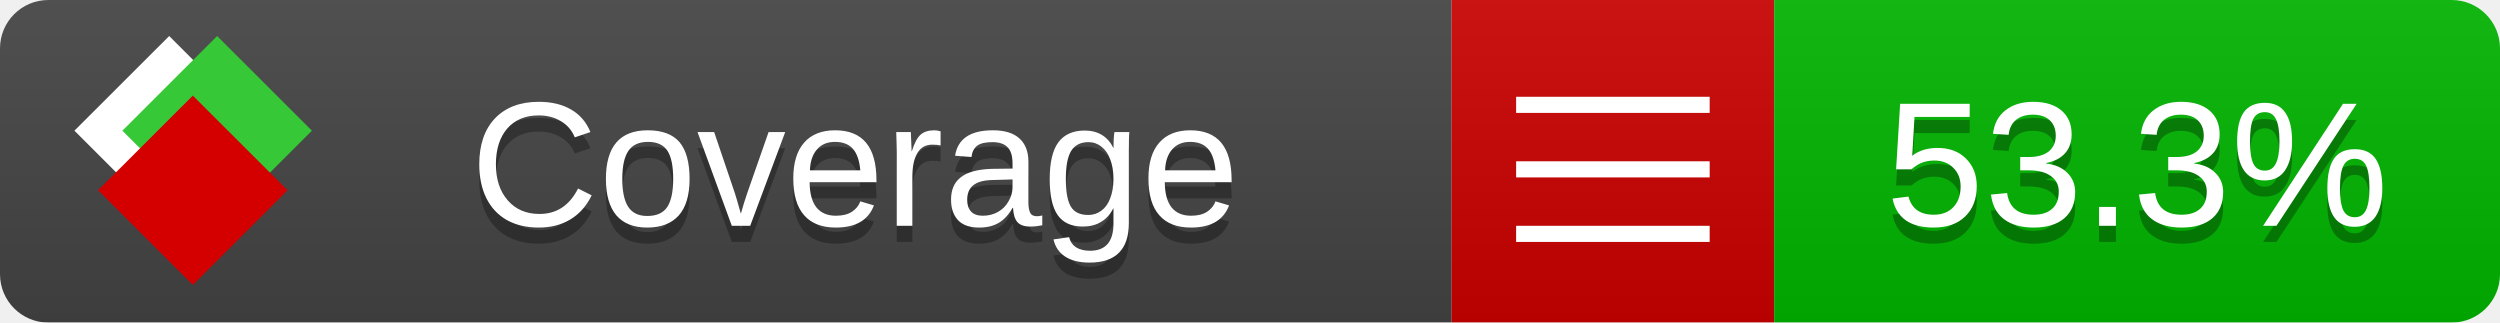
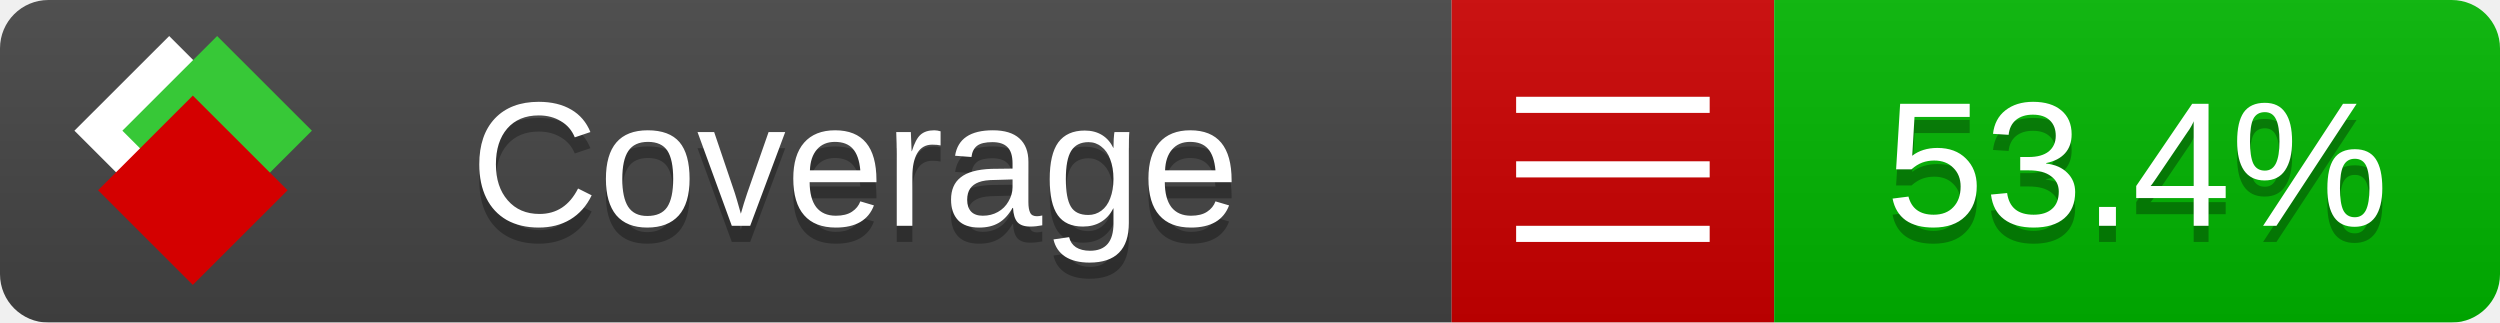
<svg xmlns="http://www.w3.org/2000/svg" xmlns:xlink="http://www.w3.org/1999/xlink" width="155" height="20">
  <style type="text/css">
          
            @keyframes fade1 {
                0% { visibility: visible; opacity: 1; }
               27% { visibility: visible; opacity: 1; }
               33% { visibility: hidden; opacity: 0; }
               60% { visibility: hidden; opacity: 0; }
               66% { visibility: hidden; opacity: 0; }
               93% { visibility: hidden; opacity: 0; }
              100% { visibility: visible; opacity: 1; }
            }
            @keyframes fade2 {
                0% { visibility: hidden; opacity: 0; }
               27% { visibility: hidden; opacity: 0; }
               33% { visibility: visible; opacity: 1; }
               60% { visibility: visible; opacity: 1; }
               66% { visibility: hidden; opacity: 0; }
               93% { visibility: hidden; opacity: 0; }
              100% { visibility: hidden; opacity: 0; }
            }
            @keyframes fade3 {
                0% { visibility: hidden; opacity: 0; }
               27% { visibility: hidden; opacity: 0; }
               33% { visibility: hidden; opacity: 0; }
               60% { visibility: hidden; opacity: 0; }
               66% { visibility: visible; opacity: 1; }
               93% { visibility: visible; opacity: 1; }
              100% { visibility: hidden; opacity: 0; }
            }
            .linecoverage {
                animation-duration: 15s;
                animation-name: fade1;
                animation-iteration-count: infinite;
            }
            .branchcoverage {
                animation-duration: 15s;
                animation-name: fade2;
                animation-iteration-count: infinite;
            }
            .methodcoverage {
                animation-duration: 15s;
                animation-name: fade3;
                animation-iteration-count: infinite;
            }
          
    </style>
  <defs>
    <linearGradient id="gradient" x2="0" y2="100%">
      <stop offset="0" stop-color="#bbb" stop-opacity=".1" />
      <stop offset="1" stop-opacity=".1" />
    </linearGradient>
    <linearGradient id="c">
      <stop offset="0" stop-color="#d40000" />
      <stop offset="1" stop-color="#ff2a2a" />
    </linearGradient>
    <linearGradient id="a">
      <stop offset="0" stop-color="#e0e0de" />
      <stop offset="1" stop-color="#fff" />
    </linearGradient>
    <linearGradient id="b">
      <stop offset="0" stop-color="#37c837" />
      <stop offset="1" stop-color="#217821" />
    </linearGradient>
    <linearGradient xlink:href="#a" id="e" x1="106.44" x2="69.96" y1="-11.96" y2="-46.84" gradientTransform="matrix(-.8426 -.00045 -.00045 -.8426 -94.27 -75.82)" gradientUnits="userSpaceOnUse" />
    <linearGradient xlink:href="#b" id="f" x1="56.19" x2="77.97" y1="-23.45" y2="10.62" gradientTransform="matrix(.8426 .00045 .00045 .8426 94.27 75.82)" gradientUnits="userSpaceOnUse" />
    <linearGradient xlink:href="#c" id="g" x1="79.98" x2="132.9" y1="10.79" y2="10.79" gradientTransform="matrix(.8426 .00045 .00045 .8426 94.27 75.82)" gradientUnits="userSpaceOnUse" />
    <mask id="mask">
      <rect width="155" height="20" rx="3" fill="#fff" />
    </mask>
    <g id="icon" transform="matrix(.04486 0 0 .04481 -.48 -.63)">
      <rect width="52.92" height="52.92" x="-109.72" y="-27.13" fill="url(#e)" transform="rotate(-135)" />
      <rect width="52.92" height="52.92" x="70.19" y="-39.18" fill="url(#f)" transform="rotate(45)" />
      <rect width="52.92" height="52.92" x="80.05" y="-15.74" fill="url(#g)" transform="rotate(45)" />
    </g>
  </defs>
  <g mask="url(#mask)">
    <rect x="0" y="0" width="90" height="20" fill="#444" />
    <rect x="90" y="0" width="20" height="20" fill="#c00" />
    <rect x="110" y="0" width="45" height="20" fill="#00B600" />
    <rect x="0" y="0" width="155" height="20" fill="url(#gradient)" />
  </g>
  <g>
    <path class="" stroke="#fff" d="M94 6.5 h12 M94 10.5 h12 M94 14.5 h12" />
  </g>
  <g fill="#fff" text-anchor="middle" font-family="Verdana,Arial,Geneva,sans-serif" font-size="11">
    <a xlink:href="https://github.com/danielpalme/ReportGenerator" target="_top">
      <use xlink:href="#icon" transform="translate(3,1) scale(3.5)" />
    </a>
    <text x="53" y="15" fill="#010101" fill-opacity=".3">Coverage</text>
    <text x="53" y="14" fill="#fff">Coverage</text>
-     <text class="" x="132.5" y="15" fill="#010101" fill-opacity=".3">53.3%</text>
-     <text class="" x="132.5" y="14">53.3%</text>
+     <text class="" x="132.5" y="15" fill="#010101" fill-opacity=".3">53.4%</text>
+     <text class="" x="132.5" y="14">53.4%</text>
  </g>
  <g>
    <rect class="" x="90" y="0" width="65" height="20" fill-opacity="0" />
  </g>
</svg>
